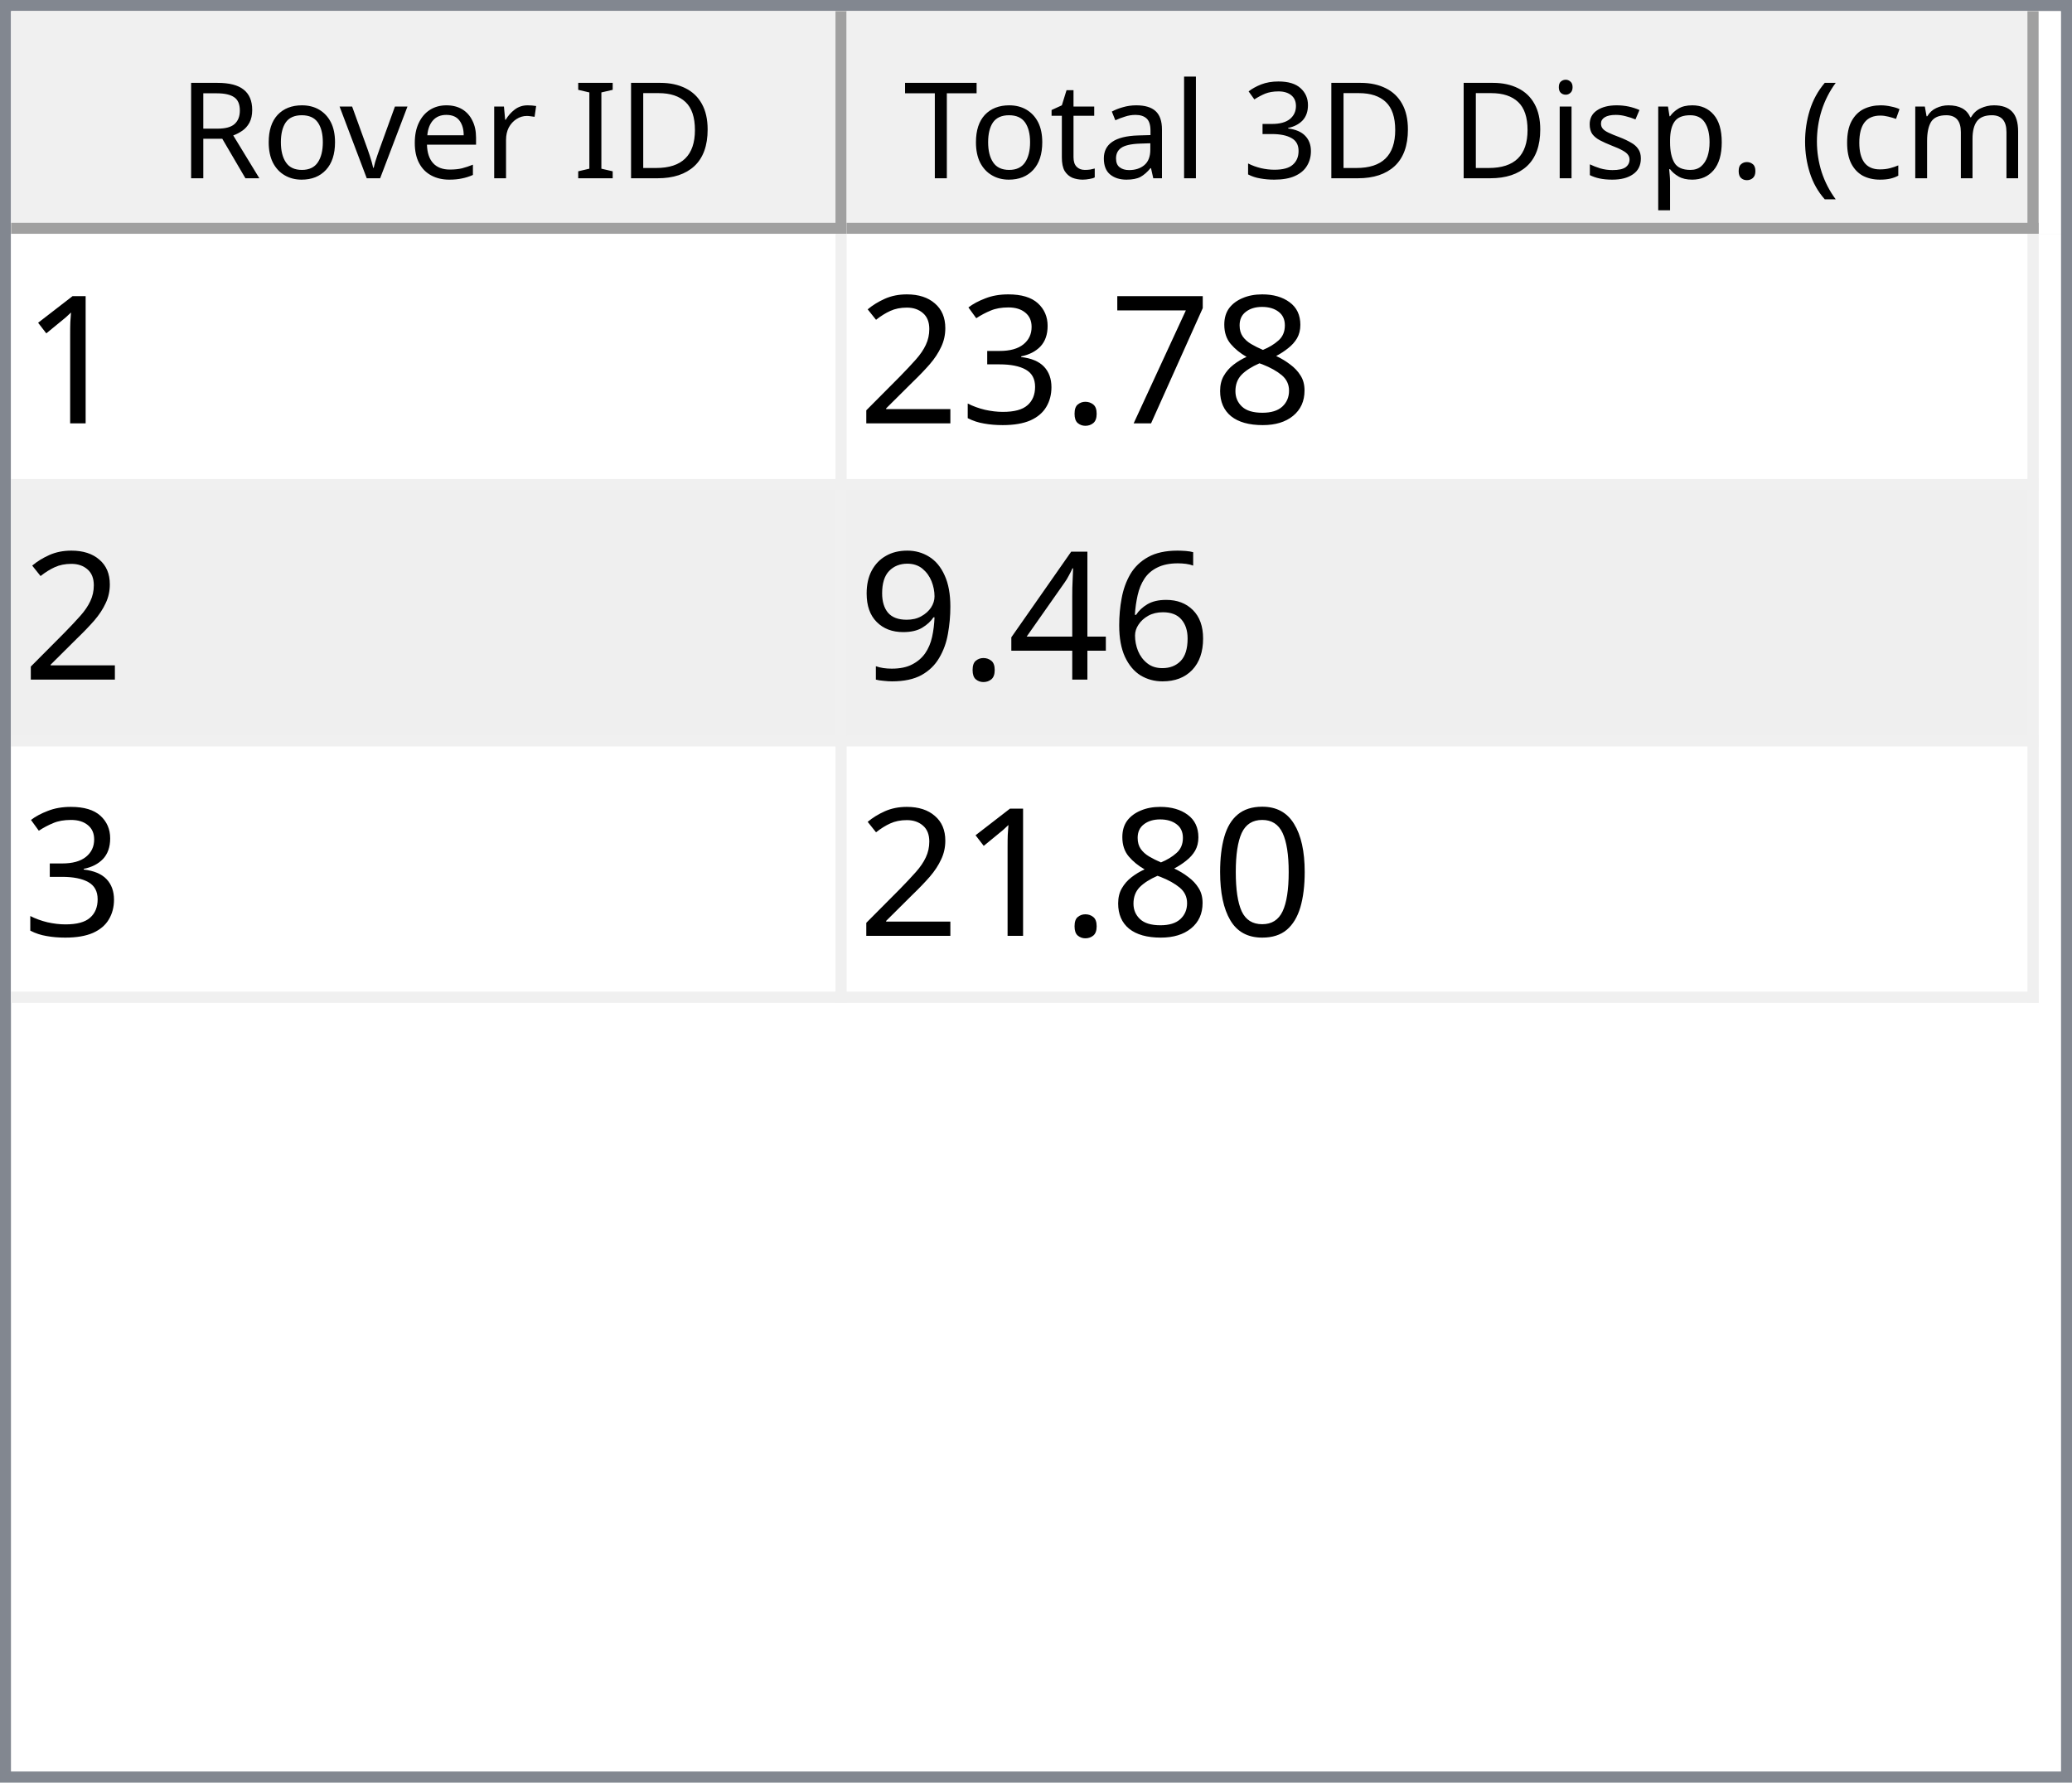
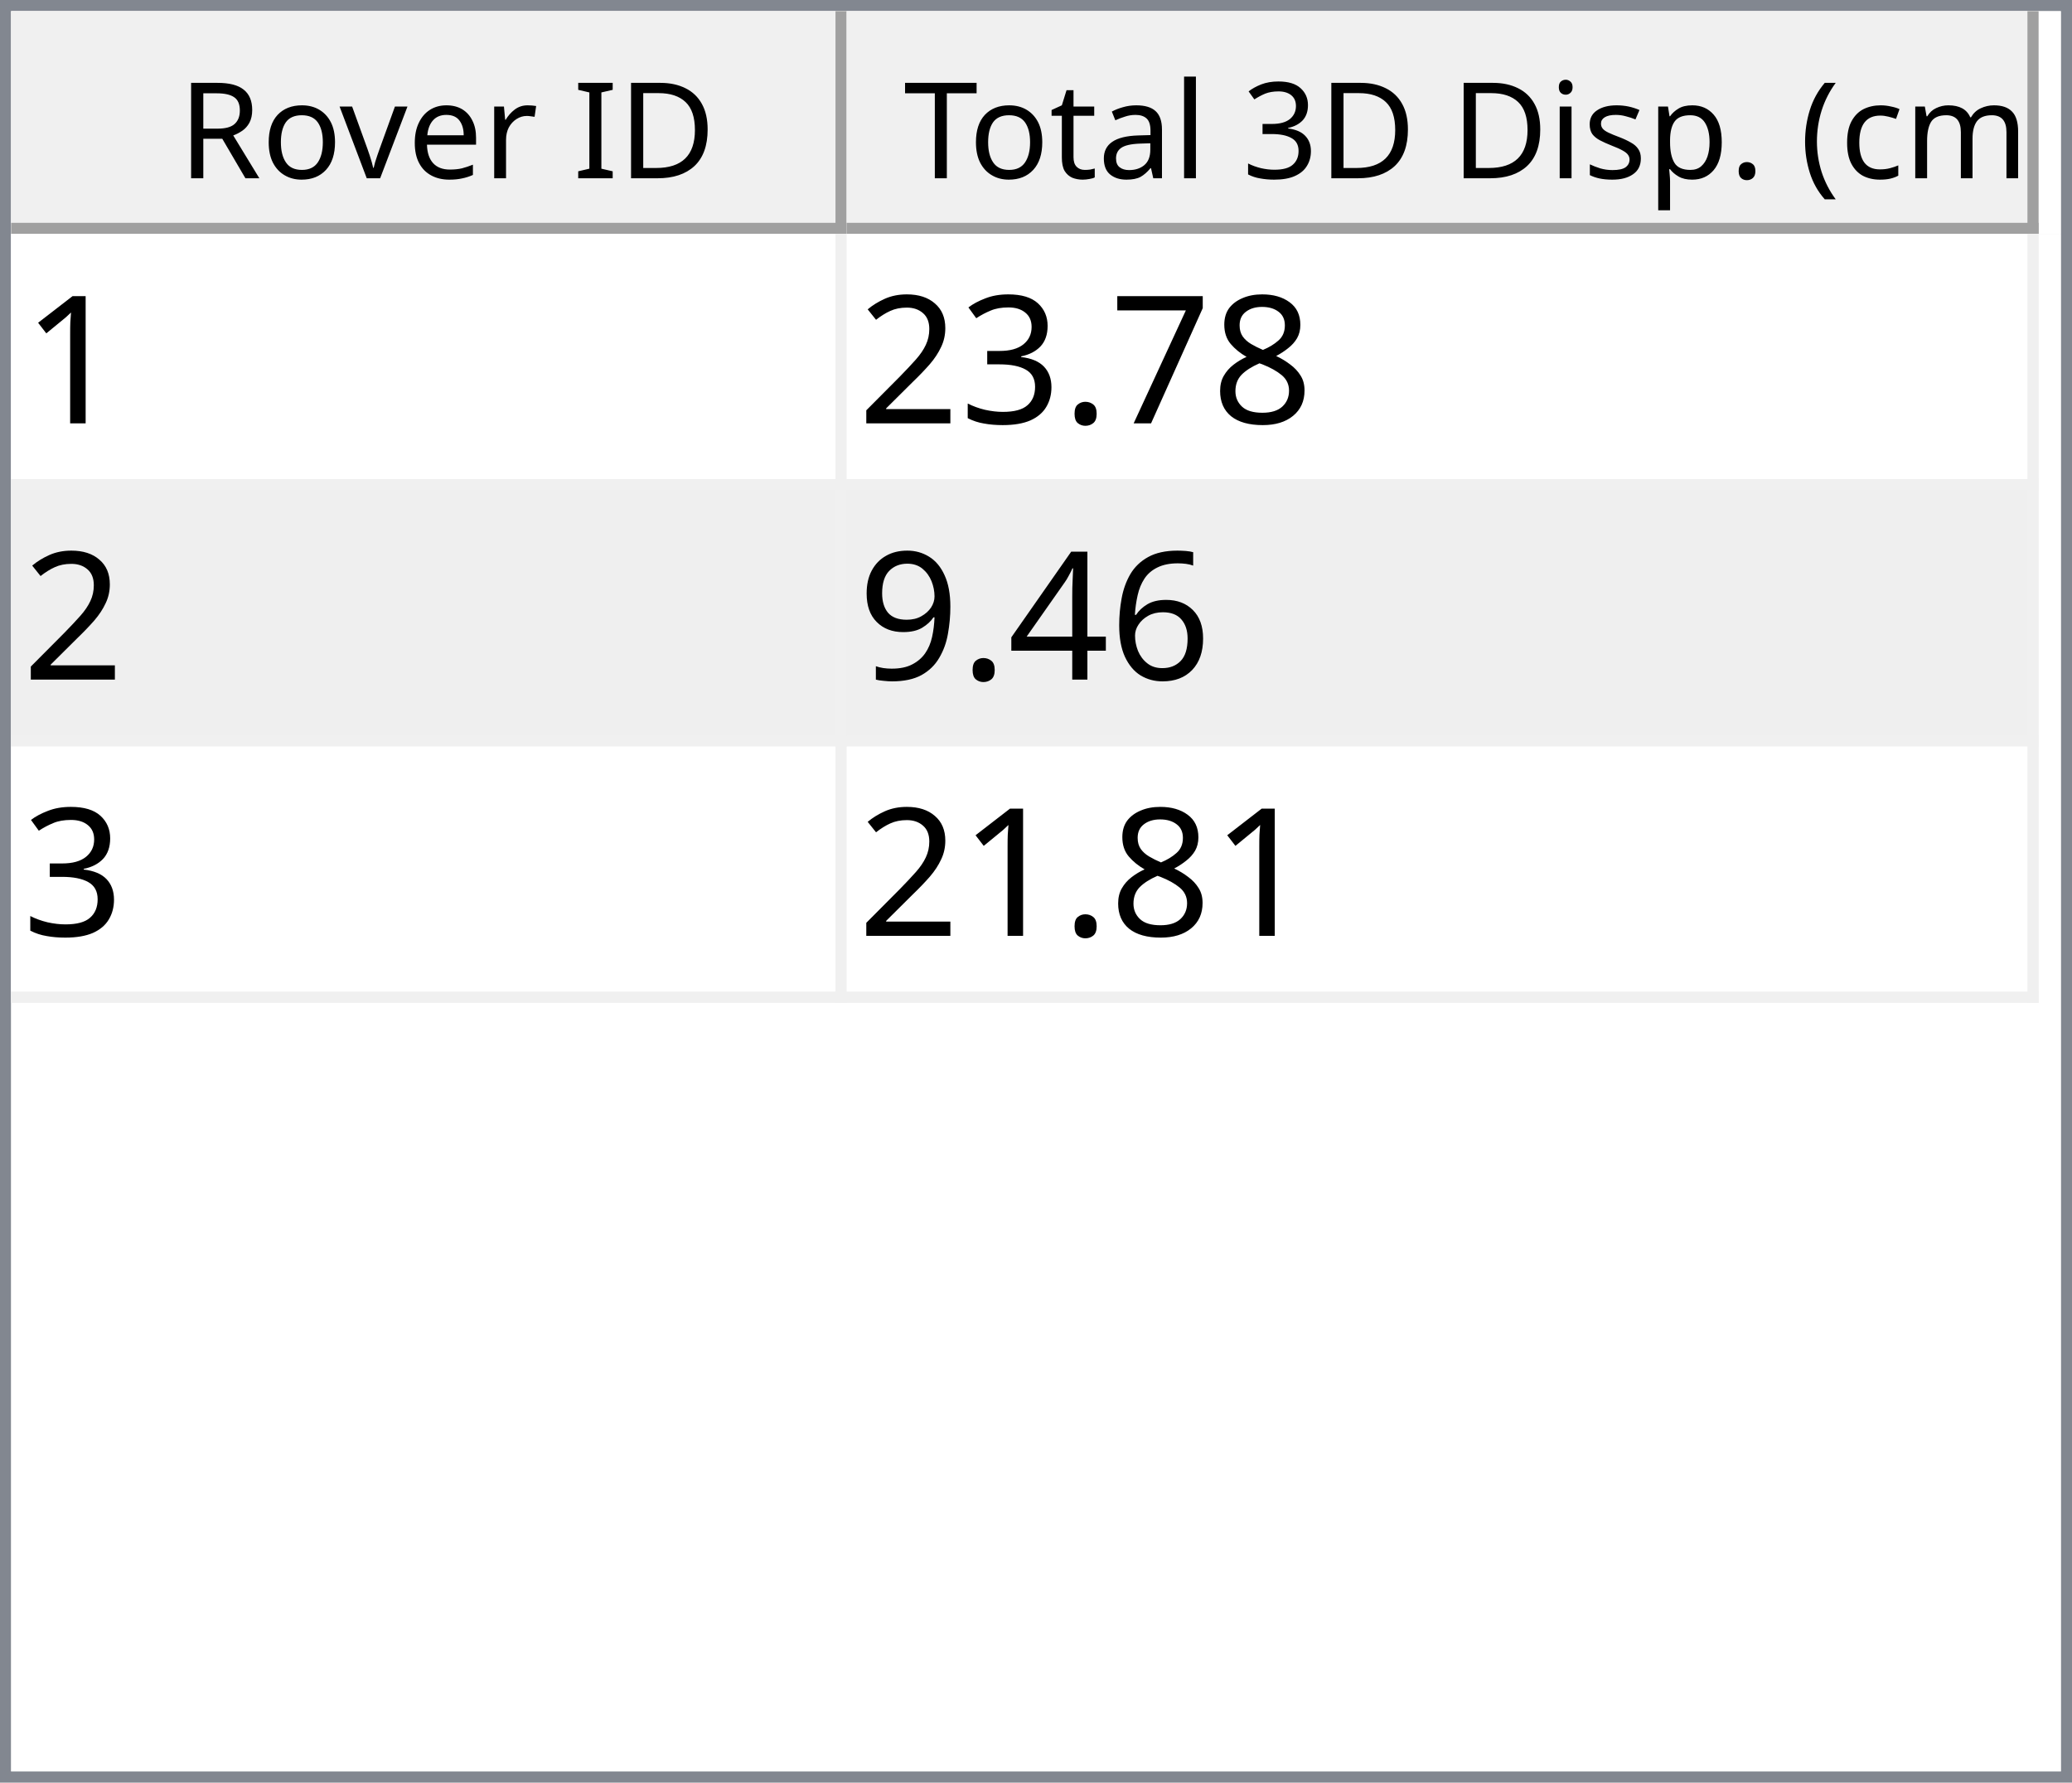
<svg xmlns="http://www.w3.org/2000/svg" style="fill-opacity:1; color-rendering:auto; color-interpolation:auto; text-rendering:auto; stroke:black; stroke-linecap:square; stroke-miterlimit:10; shape-rendering:auto; stroke-opacity:1; fill:black; stroke-dasharray:none; font-weight:normal; stroke-width:1; font-family:'Dialog'; font-style:normal; stroke-linejoin:miter; font-size:12px; stroke-dashoffset:0; image-rendering:auto;" width="186" height="160">
  <defs id="genericDefs" />
  <g>
    <defs id="defs1">
      <clipPath clipPathUnits="userSpaceOnUse" id="clipPath1">
        <path d="M0 0 L186 0 L186 160 L0 160 L0 0 Z" />
      </clipPath>
      <clipPath clipPathUnits="userSpaceOnUse" id="clipPath2">
        <path d="M0 0 L0 160 L186 160 L186 0 Z" />
      </clipPath>
      <clipPath clipPathUnits="userSpaceOnUse" id="clipPath3">
        <path d="M0 0 L0 20 L184 20 L184 0 Z" />
      </clipPath>
      <clipPath clipPathUnits="userSpaceOnUse" id="clipPath4">
        <path d="M0 0 L0 20 L75 20 L75 0 Z" />
      </clipPath>
      <clipPath clipPathUnits="userSpaceOnUse" id="clipPath5">
        <path d="M1 1 L1 19 L74 19 L74 1 Z" />
      </clipPath>
      <clipPath clipPathUnits="userSpaceOnUse" id="clipPath6">
        <path d="M0 0 L0 18 L73 18 L73 0 Z" />
      </clipPath>
      <clipPath clipPathUnits="userSpaceOnUse" id="clipPath7">
        <path d="M-0.5 -0.5 L-0.5 19.5 L74.5 19.5 L74.5 -0.5 Z" />
      </clipPath>
      <clipPath clipPathUnits="userSpaceOnUse" id="clipPath8">
        <path d="M0 0 L0 20 L107 20 L107 0 Z" />
      </clipPath>
      <clipPath clipPathUnits="userSpaceOnUse" id="clipPath9">
        <path d="M1 1 L1 19 L106 19 L106 1 Z" />
      </clipPath>
      <clipPath clipPathUnits="userSpaceOnUse" id="clipPath10">
        <path d="M0 0 L0 18 L105 18 L105 0 Z" />
      </clipPath>
      <clipPath clipPathUnits="userSpaceOnUse" id="clipPath11">
        <path d="M-0.5 -0.5 L-0.5 19.5 L106.5 19.5 L106.5 -0.5 Z" />
      </clipPath>
      <clipPath clipPathUnits="userSpaceOnUse" id="clipPath12">
        <path d="M0 0 L0 138 L184 138 L184 0 Z" />
      </clipPath>
      <clipPath clipPathUnits="userSpaceOnUse" id="clipPath13">
        <path d="M0 0 L0 69 L182 69 L182 0 Z" />
      </clipPath>
      <clipPath clipPathUnits="userSpaceOnUse" id="clipPath14">
        <path d="M-0.5 -0.5 L-0.5 68.5 L181.5 68.5 L181.5 -0.5 Z" />
      </clipPath>
      <clipPath clipPathUnits="userSpaceOnUse" id="clipPath15">
        <path d="M0 0 L0 22 L74 22 L74 0 Z" />
      </clipPath>
      <clipPath clipPathUnits="userSpaceOnUse" id="clipPath16">
        <path d="M0 0 L0 22 L106 22 L106 0 Z" />
      </clipPath>
      <font horiz-adv-x="64.551" id="font1">
        <font-face ascent="107.91" descent="25.098" units-per-em="100" style="font-style:normal; font-family:Segoe UI; font-weight:normal;" />
        <missing-glyph horiz-adv-x="64.551" d="M8.109 0 L8.109 68.266 L56.453 68.266 L56.453 0 L8.109 0 ZM15.328 7.234 L49.219 7.234 L49.219 61.031 L15.328 61.031 L15.328 7.234 Z" />
        <glyph unicode="D" horiz-adv-x="70.117" d="M9.188 0 L9.188 70.016 L28.516 70.016 Q65.531 70.016 65.531 35.891 Q65.531 19.672 55.25 9.836 Q44.969 0 27.734 0 L9.188 0 ZM17.391 62.594 L17.391 7.422 L27.828 7.422 Q41.609 7.422 49.273 14.797 Q56.938 22.172 56.938 35.688 Q56.938 62.594 28.328 62.594 L17.391 62.594 Z" />
        <glyph unicode="I" horiz-adv-x="26.611" d="M17.391 0 L9.188 0 L9.188 70.016 L17.391 70.016 L17.391 0 Z" />
        <glyph unicode=" " horiz-adv-x="27.393" d="" />
        <glyph unicode="r" horiz-adv-x="34.766" d="M34.188 41.891 Q32.078 43.5 28.125 43.5 Q23 43.5 19.555 38.672 Q16.109 33.844 16.109 25.484 L16.109 0 L8.109 0 L8.109 50 L16.109 50 L16.109 39.703 L16.312 39.703 Q18.016 44.969 21.531 47.922 Q25.047 50.875 29.391 50.875 Q32.516 50.875 34.188 50.203 L34.188 41.891 Z" />
        <glyph unicode="e" horiz-adv-x="52.295" d="M48.297 23 L12.984 23 Q13.188 14.656 17.484 10.109 Q21.781 5.562 29.297 5.562 Q37.75 5.562 44.828 11.141 L44.828 3.609 Q38.234 -1.172 27.391 -1.172 Q16.797 -1.172 10.742 5.641 Q4.688 12.453 4.688 24.812 Q4.688 36.469 11.305 43.82 Q17.922 51.172 27.734 51.172 Q37.547 51.172 42.922 44.828 Q48.297 38.484 48.297 27.203 L48.297 23 ZM40.094 29.781 Q40.047 36.719 36.75 40.578 Q33.453 44.438 27.594 44.438 Q21.922 44.438 17.969 40.383 Q14.016 36.328 13.094 29.781 L40.094 29.781 Z" />
        <glyph unicode="v" horiz-adv-x="47.9" d="M47.406 50 L27.484 0 L19.625 0 L0.688 50 L9.469 50 L22.172 13.672 Q23.578 9.672 23.922 6.688 L24.125 6.688 Q24.609 10.453 25.688 13.484 L38.969 50 L47.406 50 Z" />
        <glyph unicode="o" horiz-adv-x="58.594" d="M29 -1.172 Q17.922 -1.172 11.305 5.836 Q4.688 12.844 4.688 24.422 Q4.688 37.016 11.57 44.094 Q18.453 51.172 30.172 51.172 Q41.359 51.172 47.633 44.289 Q53.906 37.406 53.906 25.203 Q53.906 13.234 47.141 6.031 Q40.375 -1.172 29 -1.172 ZM29.594 44.438 Q21.875 44.438 17.383 39.188 Q12.891 33.938 12.891 24.703 Q12.891 15.828 17.43 10.695 Q21.969 5.562 29.594 5.562 Q37.359 5.562 41.531 10.594 Q45.703 15.625 45.703 24.906 Q45.703 34.281 41.531 39.359 Q37.359 44.438 29.594 44.438 Z" />
        <glyph unicode="R" horiz-adv-x="59.814" d="M59.375 0 L49.609 0 L37.891 19.625 Q36.281 22.359 34.766 24.289 Q33.25 26.219 31.664 27.438 Q30.078 28.656 28.25 29.219 Q26.422 29.781 24.125 29.781 L17.391 29.781 L17.391 0 L9.188 0 L9.188 70.016 L30.078 70.016 Q34.672 70.016 38.555 68.867 Q42.438 67.719 45.289 65.375 Q48.141 63.031 49.758 59.547 Q51.375 56.062 51.375 51.375 Q51.375 47.703 50.273 44.656 Q49.172 41.609 47.148 39.211 Q45.125 36.812 42.266 35.133 Q39.406 33.453 35.844 32.516 L35.844 32.328 Q37.594 31.547 38.891 30.547 Q40.188 29.547 41.359 28.18 Q42.531 26.812 43.68 25.078 Q44.828 23.344 46.234 21.047 L59.375 0 ZM17.391 62.594 L17.391 37.203 L28.516 37.203 Q31.594 37.203 34.203 38.133 Q36.812 39.062 38.719 40.797 Q40.625 42.531 41.703 45.047 Q42.781 47.562 42.781 50.688 Q42.781 56.297 39.141 59.445 Q35.5 62.594 28.609 62.594 L17.391 62.594 Z" />
        <glyph unicode=")" horiz-adv-x="30.176" d="M8.297 -15.922 L1.172 -15.922 Q16.406 2.344 16.406 26.812 Q16.406 51.469 1.078 70.016 L8.297 70.016 Q23.531 52.156 23.531 26.703 Q23.531 1.375 8.297 -15.922 Z" />
        <glyph unicode="m" horiz-adv-x="86.133" d="M79.109 0 L71.094 0 L71.094 28.719 Q71.094 37.016 68.531 40.727 Q65.969 44.438 59.906 44.438 Q54.781 44.438 51.195 39.75 Q47.609 35.062 47.609 28.516 L47.609 0 L39.594 0 L39.594 29.688 Q39.594 44.438 28.219 44.438 Q22.953 44.438 19.531 40.016 Q16.109 35.594 16.109 28.516 L16.109 0 L8.109 0 L8.109 50 L16.109 50 L16.109 42.094 L16.312 42.094 Q21.625 51.172 31.844 51.172 Q36.969 51.172 40.773 48.312 Q44.578 45.453 46 40.828 Q51.562 51.172 62.594 51.172 Q79.109 51.172 79.109 30.812 L79.109 0 Z" />
        <glyph unicode="c" horiz-adv-x="46.191" d="M42.188 2.297 Q36.422 -1.172 28.516 -1.172 Q17.828 -1.172 11.258 5.789 Q4.688 12.75 4.688 23.828 Q4.688 36.188 11.766 43.68 Q18.844 51.172 30.672 51.172 Q37.25 51.172 42.281 48.734 L42.281 40.531 Q36.719 44.438 30.375 44.438 Q22.703 44.438 17.797 38.945 Q12.891 33.453 12.891 24.516 Q12.891 15.719 17.508 10.641 Q22.125 5.562 29.891 5.562 Q36.422 5.562 42.188 9.906 L42.188 2.297 Z" />
        <glyph unicode="(" horiz-adv-x="30.176" d="M29.109 -15.922 L21.969 -15.922 Q6.844 1.375 6.844 26.703 Q6.844 52.156 21.969 70.016 L29.203 70.016 Q13.875 51.469 13.875 26.812 Q13.875 2.344 29.109 -15.922 Z" />
        <glyph unicode="." horiz-adv-x="21.68" d="M10.891 -1.078 Q8.641 -1.078 7.055 0.539 Q5.469 2.156 5.469 4.391 Q5.469 6.641 7.055 8.273 Q8.641 9.906 10.891 9.906 Q13.188 9.906 14.797 8.273 Q16.406 6.641 16.406 4.391 Q16.406 2.156 14.797 0.539 Q13.188 -1.078 10.891 -1.078 Z" />
        <glyph unicode="p" horiz-adv-x="58.789" d="M16.312 7.234 L16.109 7.234 L16.109 -23 L8.109 -23 L8.109 50 L16.109 50 L16.109 41.219 L16.312 41.219 Q22.219 51.172 33.594 51.172 Q43.266 51.172 48.688 44.461 Q54.109 37.75 54.109 26.469 Q54.109 13.922 48 6.375 Q41.891 -1.172 31.297 -1.172 Q21.578 -1.172 16.312 7.234 ZM16.109 27.391 L16.109 20.406 Q16.109 14.203 20.141 9.883 Q24.172 5.562 30.375 5.562 Q37.641 5.562 41.773 11.133 Q45.906 16.703 45.906 26.609 Q45.906 34.969 42.047 39.703 Q38.188 44.438 31.594 44.438 Q24.609 44.438 20.359 39.578 Q16.109 34.719 16.109 27.391 Z" />
        <glyph unicode="s" horiz-adv-x="42.432" d="M5.078 1.812 L5.078 10.406 Q11.625 5.562 19.484 5.562 Q30.031 5.562 30.031 12.594 Q30.031 14.594 29.125 15.992 Q28.219 17.391 26.68 18.461 Q25.141 19.531 23.07 20.383 Q21 21.234 18.609 22.172 Q15.281 23.484 12.766 24.828 Q10.25 26.172 8.57 27.859 Q6.891 29.547 6.031 31.695 Q5.172 33.844 5.172 36.719 Q5.172 40.234 6.789 42.945 Q8.406 45.656 11.086 47.484 Q13.766 49.312 17.211 50.242 Q20.656 51.172 24.312 51.172 Q30.812 51.172 35.938 48.922 L35.938 40.828 Q30.422 44.438 23.25 44.438 Q21 44.438 19.195 43.922 Q17.391 43.406 16.094 42.477 Q14.797 41.547 14.086 40.258 Q13.375 38.969 13.375 37.406 Q13.375 35.453 14.086 34.133 Q14.797 32.812 16.164 31.789 Q17.531 30.766 19.484 29.938 Q21.438 29.109 23.922 28.125 Q27.25 26.859 29.883 25.516 Q32.516 24.172 34.375 22.484 Q36.234 20.797 37.234 18.602 Q38.234 16.406 38.234 13.375 Q38.234 9.672 36.602 6.938 Q34.969 4.203 32.234 2.398 Q29.5 0.594 25.93 -0.289 Q22.359 -1.172 18.453 -1.172 Q10.75 -1.172 5.078 1.812 Z" />
        <glyph unicode="i" horiz-adv-x="24.219" d="M12.203 62.703 Q10.062 62.703 8.547 64.164 Q7.031 65.625 7.031 67.875 Q7.031 70.125 8.547 71.609 Q10.062 73.094 12.203 73.094 Q14.406 73.094 15.945 71.609 Q17.484 70.125 17.484 67.875 Q17.484 65.719 15.945 64.211 Q14.406 62.703 12.203 62.703 ZM16.109 0 L8.109 0 L8.109 50 L16.109 50 L16.109 0 Z" />
        <glyph unicode="3" horiz-adv-x="53.906" d="M46.531 19.828 Q46.531 15.094 44.75 11.211 Q42.969 7.328 39.719 4.57 Q36.469 1.812 31.93 0.297 Q27.391 -1.219 21.922 -1.219 Q11.922 -1.219 6 2.594 L6 11.188 Q13.094 5.609 22.219 5.609 Q25.875 5.609 28.828 6.539 Q31.781 7.469 33.906 9.227 Q36.031 10.984 37.18 13.477 Q38.328 15.969 38.328 19.094 Q38.328 32.812 18.797 32.812 L12.984 32.812 L12.984 39.594 L18.5 39.594 Q35.797 39.594 35.797 52.484 Q35.797 64.406 22.609 64.406 Q15.188 64.406 8.688 59.422 L8.688 67.188 Q15.375 71.188 24.609 71.188 Q29 71.188 32.57 69.969 Q36.141 68.75 38.68 66.555 Q41.219 64.359 42.609 61.281 Q44 58.203 44 54.5 Q44 40.672 30.031 36.719 L30.031 36.531 Q33.594 36.141 36.625 34.797 Q39.656 33.453 41.852 31.305 Q44.047 29.156 45.289 26.25 Q46.531 23.344 46.531 19.828 Z" />
        <glyph unicode="l" horiz-adv-x="24.219" d="M16.109 0 L8.109 0 L8.109 74.031 L16.109 74.031 L16.109 0 Z" />
        <glyph unicode="a" horiz-adv-x="50.879" d="M43.891 0 L35.891 0 L35.891 7.812 L35.688 7.812 Q30.469 -1.172 20.312 -1.172 Q12.844 -1.172 8.617 2.781 Q4.391 6.734 4.391 13.281 Q4.391 27.297 20.906 29.594 L35.891 31.688 Q35.891 44.438 25.594 44.438 Q16.547 44.438 9.281 38.281 L9.281 46.484 Q16.656 51.172 26.266 51.172 Q43.891 51.172 43.891 32.516 L43.891 0 ZM35.891 25.297 L23.828 23.641 Q18.266 22.859 15.43 20.875 Q12.594 18.891 12.594 13.875 Q12.594 10.203 15.211 7.883 Q17.828 5.562 22.172 5.562 Q28.125 5.562 32.008 9.742 Q35.891 13.922 35.891 20.312 L35.891 25.297 Z" />
        <glyph unicode="t" horiz-adv-x="33.887" d="M31.297 0.484 Q28.469 -1.078 23.828 -1.078 Q10.688 -1.078 10.688 13.578 L10.688 43.172 L2.094 43.172 L2.094 50 L10.688 50 L10.688 62.203 L18.703 64.797 L18.703 50 L31.297 50 L31.297 43.172 L18.703 43.172 L18.703 14.984 Q18.703 9.969 20.414 7.82 Q22.125 5.672 26.078 5.672 Q29.109 5.672 31.297 7.328 L31.297 0.484 Z" />
        <glyph unicode="T" horiz-adv-x="52.393" d="M50.594 62.594 L30.375 62.594 L30.375 0 L22.172 0 L22.172 62.594 L2 62.594 L2 70.016 L50.594 70.016 L50.594 62.594 Z" />
      </font>
      <font horiz-adv-x="75.0" id="font2">
        <font-face ascent="100.537" descent="21.973" units-per-em="100" style="font-style:normal; font-family:sans-serif; font-weight:normal;" />
        <missing-glyph horiz-adv-x="75.0" d="M12.5 0 L12.5 62.5 L62.5 62.5 L62.5 0 L12.5 0 ZM14.062 1.562 L60.938 1.562 L60.938 60.938 L14.062 60.938 L14.062 1.562 Z" />
        <glyph unicode="1" horiz-adv-x="55.615" d="M37.25 0 L28.469 0 L28.469 56 Q25.297 52.984 20.141 49.953 Q14.984 46.922 10.891 45.406 L10.891 53.906 Q18.266 57.375 23.781 62.305 Q29.297 67.234 31.594 71.875 L37.25 71.875 L37.25 0 Z" />
        <glyph unicode="8" horiz-adv-x="55.615" d="M17.672 38.812 Q12.203 40.828 9.57 44.539 Q6.938 48.25 6.938 53.422 Q6.938 61.234 12.555 66.555 Q18.172 71.875 27.484 71.875 Q36.859 71.875 42.578 66.43 Q48.297 60.984 48.297 53.172 Q48.297 48.188 45.68 44.508 Q43.062 40.828 37.75 38.812 Q44.344 36.672 47.781 31.883 Q51.219 27.094 51.219 20.453 Q51.219 11.281 44.727 5.031 Q38.234 -1.219 27.641 -1.219 Q17.047 -1.219 10.547 5.055 Q4.047 11.328 4.047 20.703 Q4.047 27.688 7.594 32.398 Q11.141 37.109 17.672 38.812 ZM15.922 53.719 Q15.922 48.641 19.195 45.414 Q22.469 42.188 27.688 42.188 Q32.766 42.188 36.016 45.383 Q39.266 48.578 39.266 53.219 Q39.266 58.062 35.914 61.359 Q32.562 64.656 27.594 64.656 Q22.562 64.656 19.242 61.43 Q15.922 58.203 15.922 53.719 ZM13.094 20.656 Q13.094 16.891 14.875 13.375 Q16.656 9.859 20.172 7.93 Q23.688 6 27.734 6 Q34.031 6 38.133 10.055 Q42.234 14.109 42.234 20.359 Q42.234 26.703 38.016 30.859 Q33.797 35.016 27.438 35.016 Q21.234 35.016 17.164 30.914 Q13.094 26.812 13.094 20.656 Z" />
        <glyph unicode="7" horiz-adv-x="55.615" d="M4.734 62.203 L4.734 70.656 L51.078 70.656 L51.078 63.812 Q44.234 56.547 37.523 44.484 Q30.812 32.422 27.156 19.672 Q24.516 10.688 23.781 0 L14.75 0 Q14.891 8.453 18.062 20.414 Q21.234 32.375 27.172 43.484 Q33.109 54.594 39.797 62.203 L4.734 62.203 Z" />
        <glyph unicode="." horiz-adv-x="27.783" d="M9.078 0 L9.078 10.016 L19.094 10.016 L19.094 0 L9.078 0 Z" />
        <glyph unicode="3" horiz-adv-x="55.615" d="M4.203 18.891 L12.984 20.062 Q14.5 12.594 18.141 9.297 Q21.781 6 27 6 Q33.203 6 37.477 10.297 Q41.75 14.594 41.75 20.953 Q41.75 27 37.797 30.93 Q33.844 34.859 27.734 34.859 Q25.25 34.859 21.531 33.891 L22.516 41.609 Q23.391 41.5 23.922 41.5 Q29.547 41.5 34.039 44.43 Q38.531 47.359 38.531 53.469 Q38.531 58.297 35.258 61.477 Q31.984 64.656 26.812 64.656 Q21.688 64.656 18.266 61.43 Q14.844 58.203 13.875 51.766 L5.078 53.328 Q6.688 62.156 12.398 67.016 Q18.109 71.875 26.609 71.875 Q32.469 71.875 37.398 69.359 Q42.328 66.844 44.945 62.5 Q47.562 58.156 47.562 53.266 Q47.562 48.641 45.07 44.828 Q42.578 41.016 37.703 38.766 Q44.047 37.312 47.562 32.695 Q51.078 28.078 51.078 21.141 Q51.078 11.766 44.242 5.25 Q37.406 -1.266 26.953 -1.266 Q17.531 -1.266 11.305 4.352 Q5.078 9.969 4.203 18.891 Z" />
        <glyph unicode="2" horiz-adv-x="55.615" d="M50.344 8.453 L50.344 0 L3.031 0 Q2.938 3.172 4.047 6.109 Q5.859 10.938 9.836 15.625 Q13.812 20.312 21.344 26.469 Q33.016 36.031 37.117 41.625 Q41.219 47.219 41.219 52.203 Q41.219 57.422 37.477 61.008 Q33.734 64.594 27.734 64.594 Q21.391 64.594 17.578 60.789 Q13.766 56.984 13.719 50.25 L4.688 51.172 Q5.609 61.281 11.664 66.578 Q17.719 71.875 27.938 71.875 Q38.234 71.875 44.242 66.164 Q50.25 60.453 50.25 52 Q50.25 47.703 48.492 43.555 Q46.734 39.406 42.656 34.812 Q38.578 30.219 29.109 22.219 Q21.188 15.578 18.945 13.211 Q16.703 10.844 15.234 8.453 L50.344 8.453 Z" />
        <glyph unicode="6" horiz-adv-x="55.615" d="M49.75 54.047 L41.016 53.375 Q39.844 58.547 37.703 60.891 Q34.125 64.656 28.906 64.656 Q24.703 64.656 21.531 62.312 Q17.391 59.281 14.992 53.469 Q12.594 47.656 12.5 36.922 Q15.672 41.75 20.266 44.094 Q24.859 46.438 29.891 46.438 Q38.672 46.438 44.852 39.969 Q51.031 33.5 51.031 23.25 Q51.031 16.5 48.125 10.719 Q45.219 4.938 40.141 1.859 Q35.062 -1.219 28.609 -1.219 Q17.625 -1.219 10.695 6.859 Q3.766 14.938 3.766 33.5 Q3.766 54.25 11.422 63.672 Q18.109 71.875 29.438 71.875 Q37.891 71.875 43.289 67.141 Q48.688 62.406 49.75 54.047 ZM13.875 23.188 Q13.875 18.656 15.797 14.508 Q17.719 10.359 21.188 8.18 Q24.656 6 28.469 6 Q34.031 6 38.039 10.492 Q42.047 14.984 42.047 22.703 Q42.047 30.125 38.086 34.398 Q34.125 38.672 28.125 38.672 Q22.172 38.672 18.023 34.398 Q13.875 30.125 13.875 23.188 Z" />
        <glyph unicode="4" horiz-adv-x="55.615" d="M32.328 0 L32.328 17.141 L1.266 17.141 L1.266 25.203 L33.938 71.578 L41.109 71.578 L41.109 25.203 L50.781 25.203 L50.781 17.141 L41.109 17.141 L41.109 0 L32.328 0 ZM32.328 25.203 L32.328 57.469 L9.906 25.203 L32.328 25.203 Z" />
        <glyph unicode="9" horiz-adv-x="55.615" d="M5.469 16.547 L13.922 17.328 Q14.984 11.375 18.016 8.688 Q21.047 6 25.781 6 Q29.828 6 32.883 7.859 Q35.938 9.719 37.891 12.82 Q39.844 15.922 41.164 21.195 Q42.484 26.469 42.484 31.938 Q42.484 32.516 42.438 33.688 Q39.797 29.5 35.234 26.883 Q30.672 24.266 25.344 24.266 Q16.453 24.266 10.305 30.711 Q4.156 37.156 4.156 47.703 Q4.156 58.594 10.578 65.234 Q17 71.875 26.656 71.875 Q33.641 71.875 39.43 68.117 Q45.219 64.359 48.219 57.398 Q51.219 50.438 51.219 37.25 Q51.219 23.531 48.242 15.406 Q45.266 7.281 39.383 3.031 Q33.5 -1.219 25.594 -1.219 Q17.188 -1.219 11.867 3.445 Q6.547 8.109 5.469 16.547 ZM41.453 48.141 Q41.453 55.719 37.43 60.156 Q33.406 64.594 27.734 64.594 Q21.875 64.594 17.531 59.812 Q13.188 55.031 13.188 47.406 Q13.188 40.578 17.312 36.305 Q21.438 32.031 27.484 32.031 Q33.594 32.031 37.523 36.305 Q41.453 40.578 41.453 48.141 Z" />
-         <glyph unicode="0" horiz-adv-x="55.615" d="M4.156 35.297 Q4.156 48 6.766 55.742 Q9.375 63.484 14.523 67.68 Q19.672 71.875 27.484 71.875 Q33.25 71.875 37.594 69.555 Q41.938 67.234 44.773 62.867 Q47.609 58.5 49.219 52.227 Q50.828 45.953 50.828 35.297 Q50.828 22.703 48.242 14.969 Q45.656 7.234 40.508 3.008 Q35.359 -1.219 27.484 -1.219 Q17.141 -1.219 11.234 6.203 Q4.156 15.141 4.156 35.297 ZM13.188 35.297 Q13.188 17.672 17.312 11.836 Q21.438 6 27.484 6 Q33.547 6 37.672 11.859 Q41.797 17.719 41.797 35.297 Q41.797 52.984 37.672 58.789 Q33.547 64.594 27.391 64.594 Q21.344 64.594 17.719 59.469 Q13.188 52.938 13.188 35.297 Z" />
      </font>
    </defs>
    <g style="fill:white; stroke:white;">
      <rect x="0" y="0" width="186" style="clip-path:url(#clipPath1); stroke:none;" height="160" />
    </g>
    <g style="fill:white; text-rendering:optimizeSpeed; color-rendering:optimizeSpeed; image-rendering:optimizeSpeed; shape-rendering:crispEdges; stroke:white; color-interpolation:sRGB;">
      <rect x="0" width="186" height="160" y="0" style="stroke:none;" />
      <path style="stroke:none;" d="M0 160 L186 160 L186 0 L0 0 Z" />
    </g>
    <g style="fill:rgb(240,240,240); font-family:'Segoe UI'; stroke:rgb(240,240,240);">
      <rect x="0" y="0" width="186" style="clip-path:url(#clipPath2); stroke:none;" height="160" />
    </g>
    <g style="fill:rgb(130,135,144); font-family:'Segoe UI'; stroke:rgb(130,135,144);">
      <path d="M0 0 L186 0 L186 160 L0 160 L0 0 ZM1 1 L185 1 L185 159 L1 159 L1 1 Z" style="fill-rule:evenodd; clip-path:url(#clipPath2); stroke:none;" />
    </g>
    <g style="fill:white; font-family:'Segoe UI'; stroke:white;" transform="translate(1,1)">
      <rect x="0" y="0" width="184" style="clip-path:url(#clipPath3); stroke:none;" height="20" />
    </g>
    <g style="fill:rgb(240,240,240); font-family:'Segoe UI'; stroke:rgb(240,240,240);" transform="translate(1,1)">
      <rect x="0" y="0" width="75" style="clip-path:url(#clipPath4); stroke:none;" height="20" />
    </g>
    <g style="font-family:'Segoe UI';" transform="translate(2,2)">
      <text x="14" xml:space="preserve" y="14" style="clip-path:url(#clipPath6); stroke:none;">Rover ID</text>
    </g>
    <g style="fill:rgb(160,160,160); font-family:'Segoe UI'; stroke:rgb(160,160,160); stroke-linejoin:bevel;" transform="translate(1.5,1.5)">
      <line x1="74" x2="74" y1="0" style="fill:none; clip-path:url(#clipPath7);" y2="19" />
    </g>
    <g style="fill:rgb(160,160,160); font-family:'Segoe UI'; stroke:rgb(160,160,160); stroke-linejoin:bevel;" transform="matrix(1,0,0,1,1,1) translate(0.5,0.5)">
      <line x1="0" x2="74" y1="19" style="fill:none; clip-path:url(#clipPath7);" y2="19" />
    </g>
    <g style="fill:rgb(240,240,240); font-family:'Segoe UI'; stroke:rgb(240,240,240);" transform="translate(76,1)">
      <rect x="0" y="0" width="107" style="clip-path:url(#clipPath8); stroke:none;" height="20" />
    </g>
    <g style="font-family:'Segoe UI';" transform="translate(77,2)">
      <text x="1" xml:space="preserve" y="14" style="clip-path:url(#clipPath10); stroke:none;"> Total 3D Disp. (cm)</text>
    </g>
    <g style="fill:rgb(160,160,160); font-family:'Segoe UI'; stroke:rgb(160,160,160); stroke-linejoin:bevel;" transform="translate(76.5,1.5)">
      <line x1="106" x2="106" y1="0" style="fill:none; clip-path:url(#clipPath11);" y2="19" />
    </g>
    <g style="fill:rgb(160,160,160); font-family:'Segoe UI'; stroke:rgb(160,160,160); stroke-linejoin:bevel;" transform="matrix(1,0,0,1,76,1) translate(0.5,0.5)">
      <line x1="0" x2="106" y1="19" style="fill:none; clip-path:url(#clipPath11);" y2="19" />
    </g>
    <g style="fill:white; font-family:'Segoe UI'; stroke:white;" transform="translate(1,21)">
      <rect x="0" y="0" width="184" style="clip-path:url(#clipPath12); stroke:none;" height="138" />
    </g>
    <g style="fill:rgb(240,240,240); font-size:16px; font-family:sans-serif; stroke:rgb(240,240,240);" transform="translate(1,21)">
      <rect x="0" y="0" width="182" style="clip-path:url(#clipPath13); stroke:none;" height="69" />
      <line transform="translate(0.5,0.5)" x1="0" x2="181" y1="22" style="clip-path:url(#clipPath14); fill:none; stroke-linejoin:bevel;" y2="22" />
    </g>
    <g transform="matrix(1,0,0,1,1,21) translate(0.5,0.5)" style="fill:rgb(240,240,240); font-size:16px; font-family:sans-serif; stroke:rgb(240,240,240); stroke-linejoin:bevel;">
      <line x1="0" x2="181" y1="45" style="fill:none; clip-path:url(#clipPath14);" y2="45" />
    </g>
    <g transform="matrix(1,0,0,1,1,21) translate(0.5,0.5)" style="fill:rgb(240,240,240); font-size:16px; font-family:sans-serif; stroke:rgb(240,240,240); stroke-linejoin:bevel;">
      <line x1="0" x2="181" y1="68" style="fill:none; clip-path:url(#clipPath14);" y2="68" />
    </g>
    <g transform="matrix(1,0,0,1,1,21) translate(0.5,0.5)" style="fill:rgb(240,240,240); font-size:16px; font-family:sans-serif; stroke:rgb(240,240,240); stroke-linejoin:bevel;">
      <line x1="74" x2="74" y1="0" style="fill:none; clip-path:url(#clipPath14);" y2="68" />
    </g>
    <g transform="matrix(1,0,0,1,1,21) translate(0.5,0.5)" style="fill:rgb(240,240,240); font-size:16px; font-family:sans-serif; stroke:rgb(240,240,240); stroke-linejoin:bevel;">
      <line x1="181" x2="181" y1="0" style="fill:none; clip-path:url(#clipPath14);" y2="68" />
    </g>
    <g style="fill:white; font-size:16px; font-family:sans-serif; stroke:white;" transform="matrix(1,0,0,1,1,21)">
      <rect x="0" y="0" width="74" style="clip-path:url(#clipPath15); stroke:none;" height="22" />
      <text x="1" y="17" style="fill:black; clip-path:url(#clipPath15); stroke:none;" xml:space="preserve">1</text>
    </g>
    <g style="fill:white; font-size:16px; font-family:sans-serif; stroke:white;" transform="matrix(1,0,0,1,1,21) translate(75,0)">
      <rect x="0" y="0" width="106" style="clip-path:url(#clipPath16); stroke:none;" height="22" />
      <text x="1" y="17" style="fill:black; clip-path:url(#clipPath16); stroke:none;" xml:space="preserve">23.78</text>
    </g>
    <g style="fill:rgb(239,239,239); font-size:16px; font-family:sans-serif; stroke:rgb(239,239,239);" transform="matrix(1,0,0,1,1,21) translate(0,23)">
      <rect x="0" y="0" width="74" style="clip-path:url(#clipPath15); stroke:none;" height="22" />
      <text x="1" y="17" style="fill:black; clip-path:url(#clipPath15); stroke:none;" xml:space="preserve">2</text>
    </g>
    <g style="fill:rgb(239,239,239); font-size:16px; font-family:sans-serif; stroke:rgb(239,239,239);" transform="matrix(1,0,0,1,1,21) translate(75,23)">
      <rect x="0" y="0" width="106" style="clip-path:url(#clipPath16); stroke:none;" height="22" />
      <text x="1" y="17" style="fill:black; clip-path:url(#clipPath16); stroke:none;" xml:space="preserve">9.46</text>
    </g>
    <g style="fill:white; font-size:16px; font-family:sans-serif; stroke:white;" transform="matrix(1,0,0,1,1,21) translate(0,46)">
      <rect x="0" y="0" width="74" style="clip-path:url(#clipPath15); stroke:none;" height="22" />
      <text x="1" y="17" style="fill:black; clip-path:url(#clipPath15); stroke:none;" xml:space="preserve">3</text>
    </g>
    <g style="fill:white; font-size:16px; font-family:sans-serif; stroke:white;" transform="matrix(1,0,0,1,1,21) translate(75,46)">
      <rect x="0" y="0" width="106" style="clip-path:url(#clipPath16); stroke:none;" height="22" />
-       <text x="1" y="17" style="fill:black; clip-path:url(#clipPath16); stroke:none;" xml:space="preserve">21.80</text>
+       <text x="1" y="17" style="fill:black; clip-path:url(#clipPath16); stroke:none;" xml:space="preserve">21.81</text>
    </g>
  </g>
</svg>
